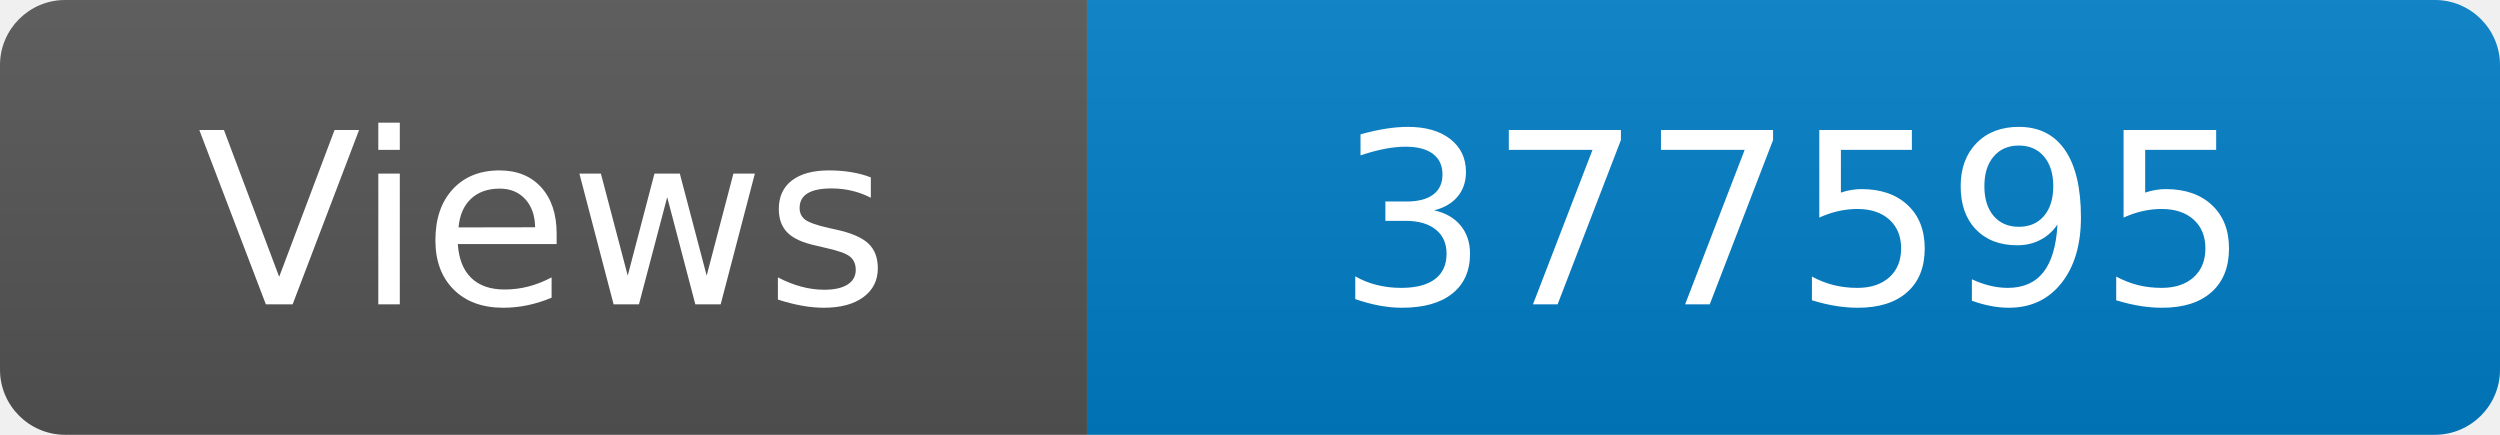
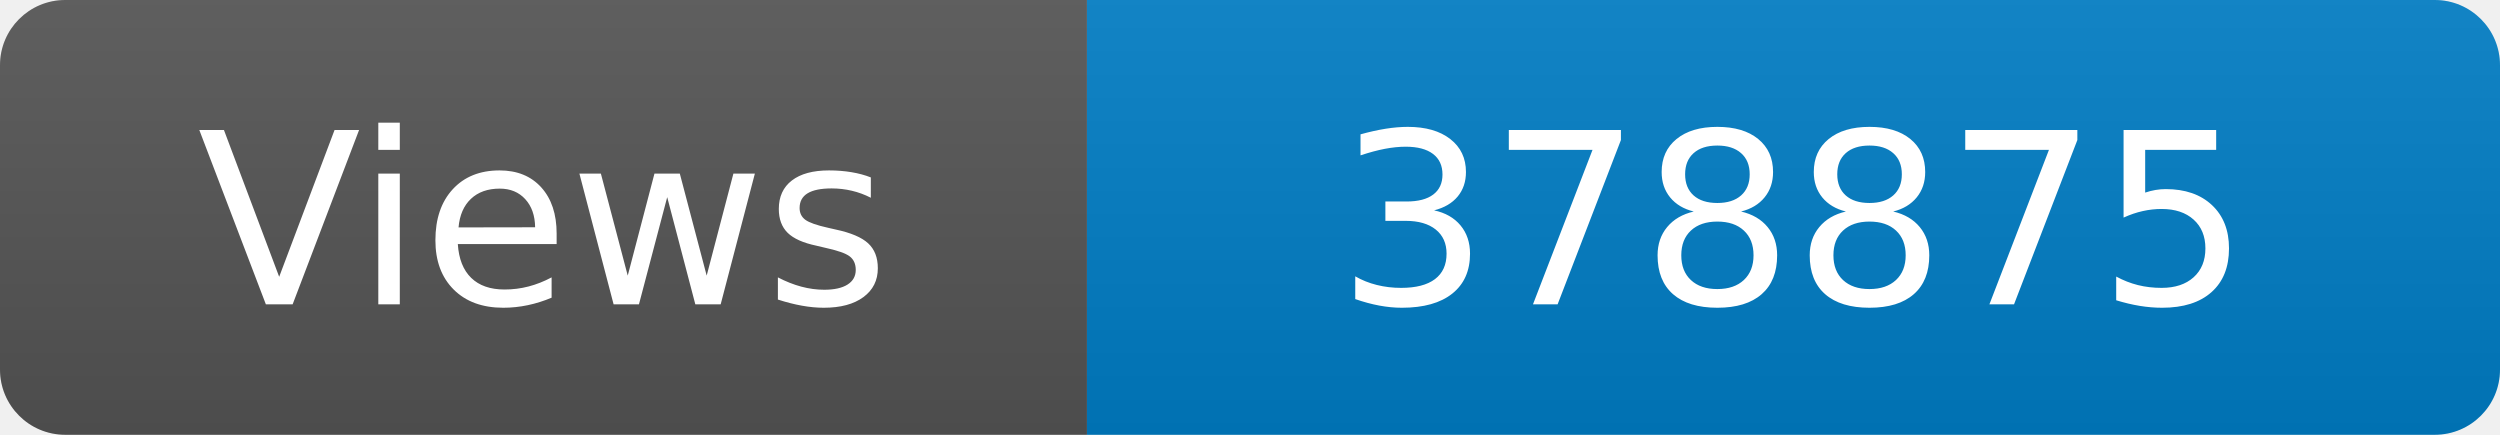
<svg xmlns="http://www.w3.org/2000/svg" width="115" height="20" role="img" aria-label="Maintained?: yes">
  <linearGradient id="s" x2="0" y2="100%">
    <stop offset="0" stop-color="#bbb" stop-opacity=".1" />
    <stop offset="1" stop-opacity=".1" />
  </linearGradient>
  <clipPath id="r">
    <rect width="115" height="20" rx="3" fill="#fff" />
  </clipPath>
  <g clip-path="url(#r)">
    <rect width="50" height="20" fill="#555" />
    <rect x="50" width="160" height="20" fill="#007ec6" />
    <rect width="115" height="20" fill="url(#s)" />
  </g>
  <g fill="#fff" text-anchor="middle" font-family="Verdana,Geneva,DejaVu Sans,sans-serif" font-size="110">
    <text x="250" y="140" transform="scale(.1)" fill="#fff">Views</text>
-     <text x="825" y="140" transform="scale(.1)" fill="#fff">377595</text>
+     <text x="825" y="140" transform="scale(.1)" fill="#fff">378875</text>
  </g>
</svg>
